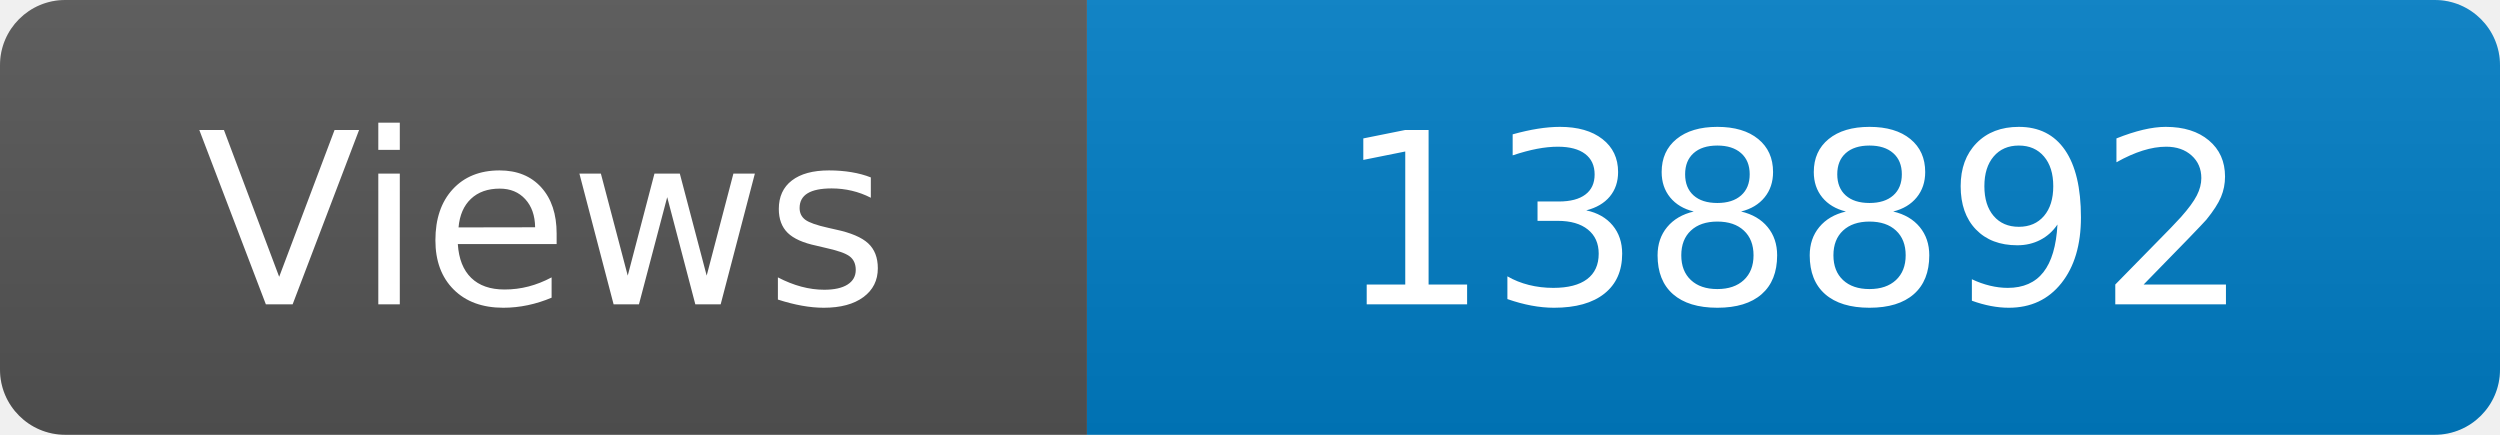
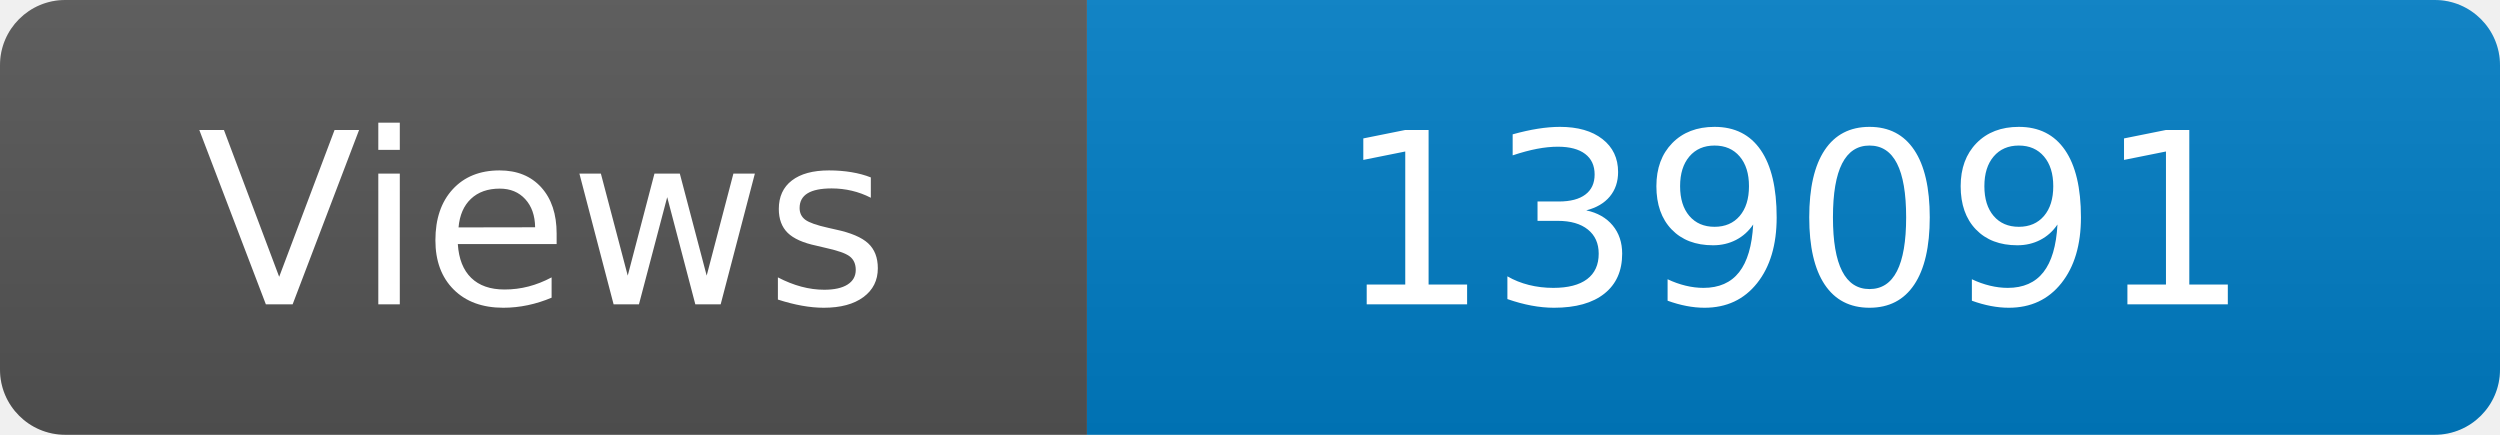
<svg xmlns="http://www.w3.org/2000/svg" width="115" height="20" role="img" aria-label="Maintained?: yes">
  <linearGradient id="s" x2="0" y2="100%">
    <stop offset="0" stop-color="#bbb" stop-opacity=".1" />
    <stop offset="1" stop-opacity=".1" />
  </linearGradient>
  <clipPath id="r">
    <rect width="115" height="20" rx="3" fill="#fff" />
  </clipPath>
  <g clip-path="url(#r)">
    <rect width="50" height="20" fill="#555" />
    <rect x="50" width="160" height="20" fill="#007ec6" />
    <rect width="115" height="20" fill="url(#s)" />
  </g>
  <g fill="#fff" text-anchor="middle" font-family="Verdana,Geneva,DejaVu Sans,sans-serif" font-size="110">
    <text x="250" y="140" transform="scale(.1)" fill="#fff">Views</text>
-     <text x="825" y="140" transform="scale(.1)" fill="#fff">138892</text>
+     <text x="825" y="140" transform="scale(.1)" fill="#fff">139091</text>
  </g>
</svg>
